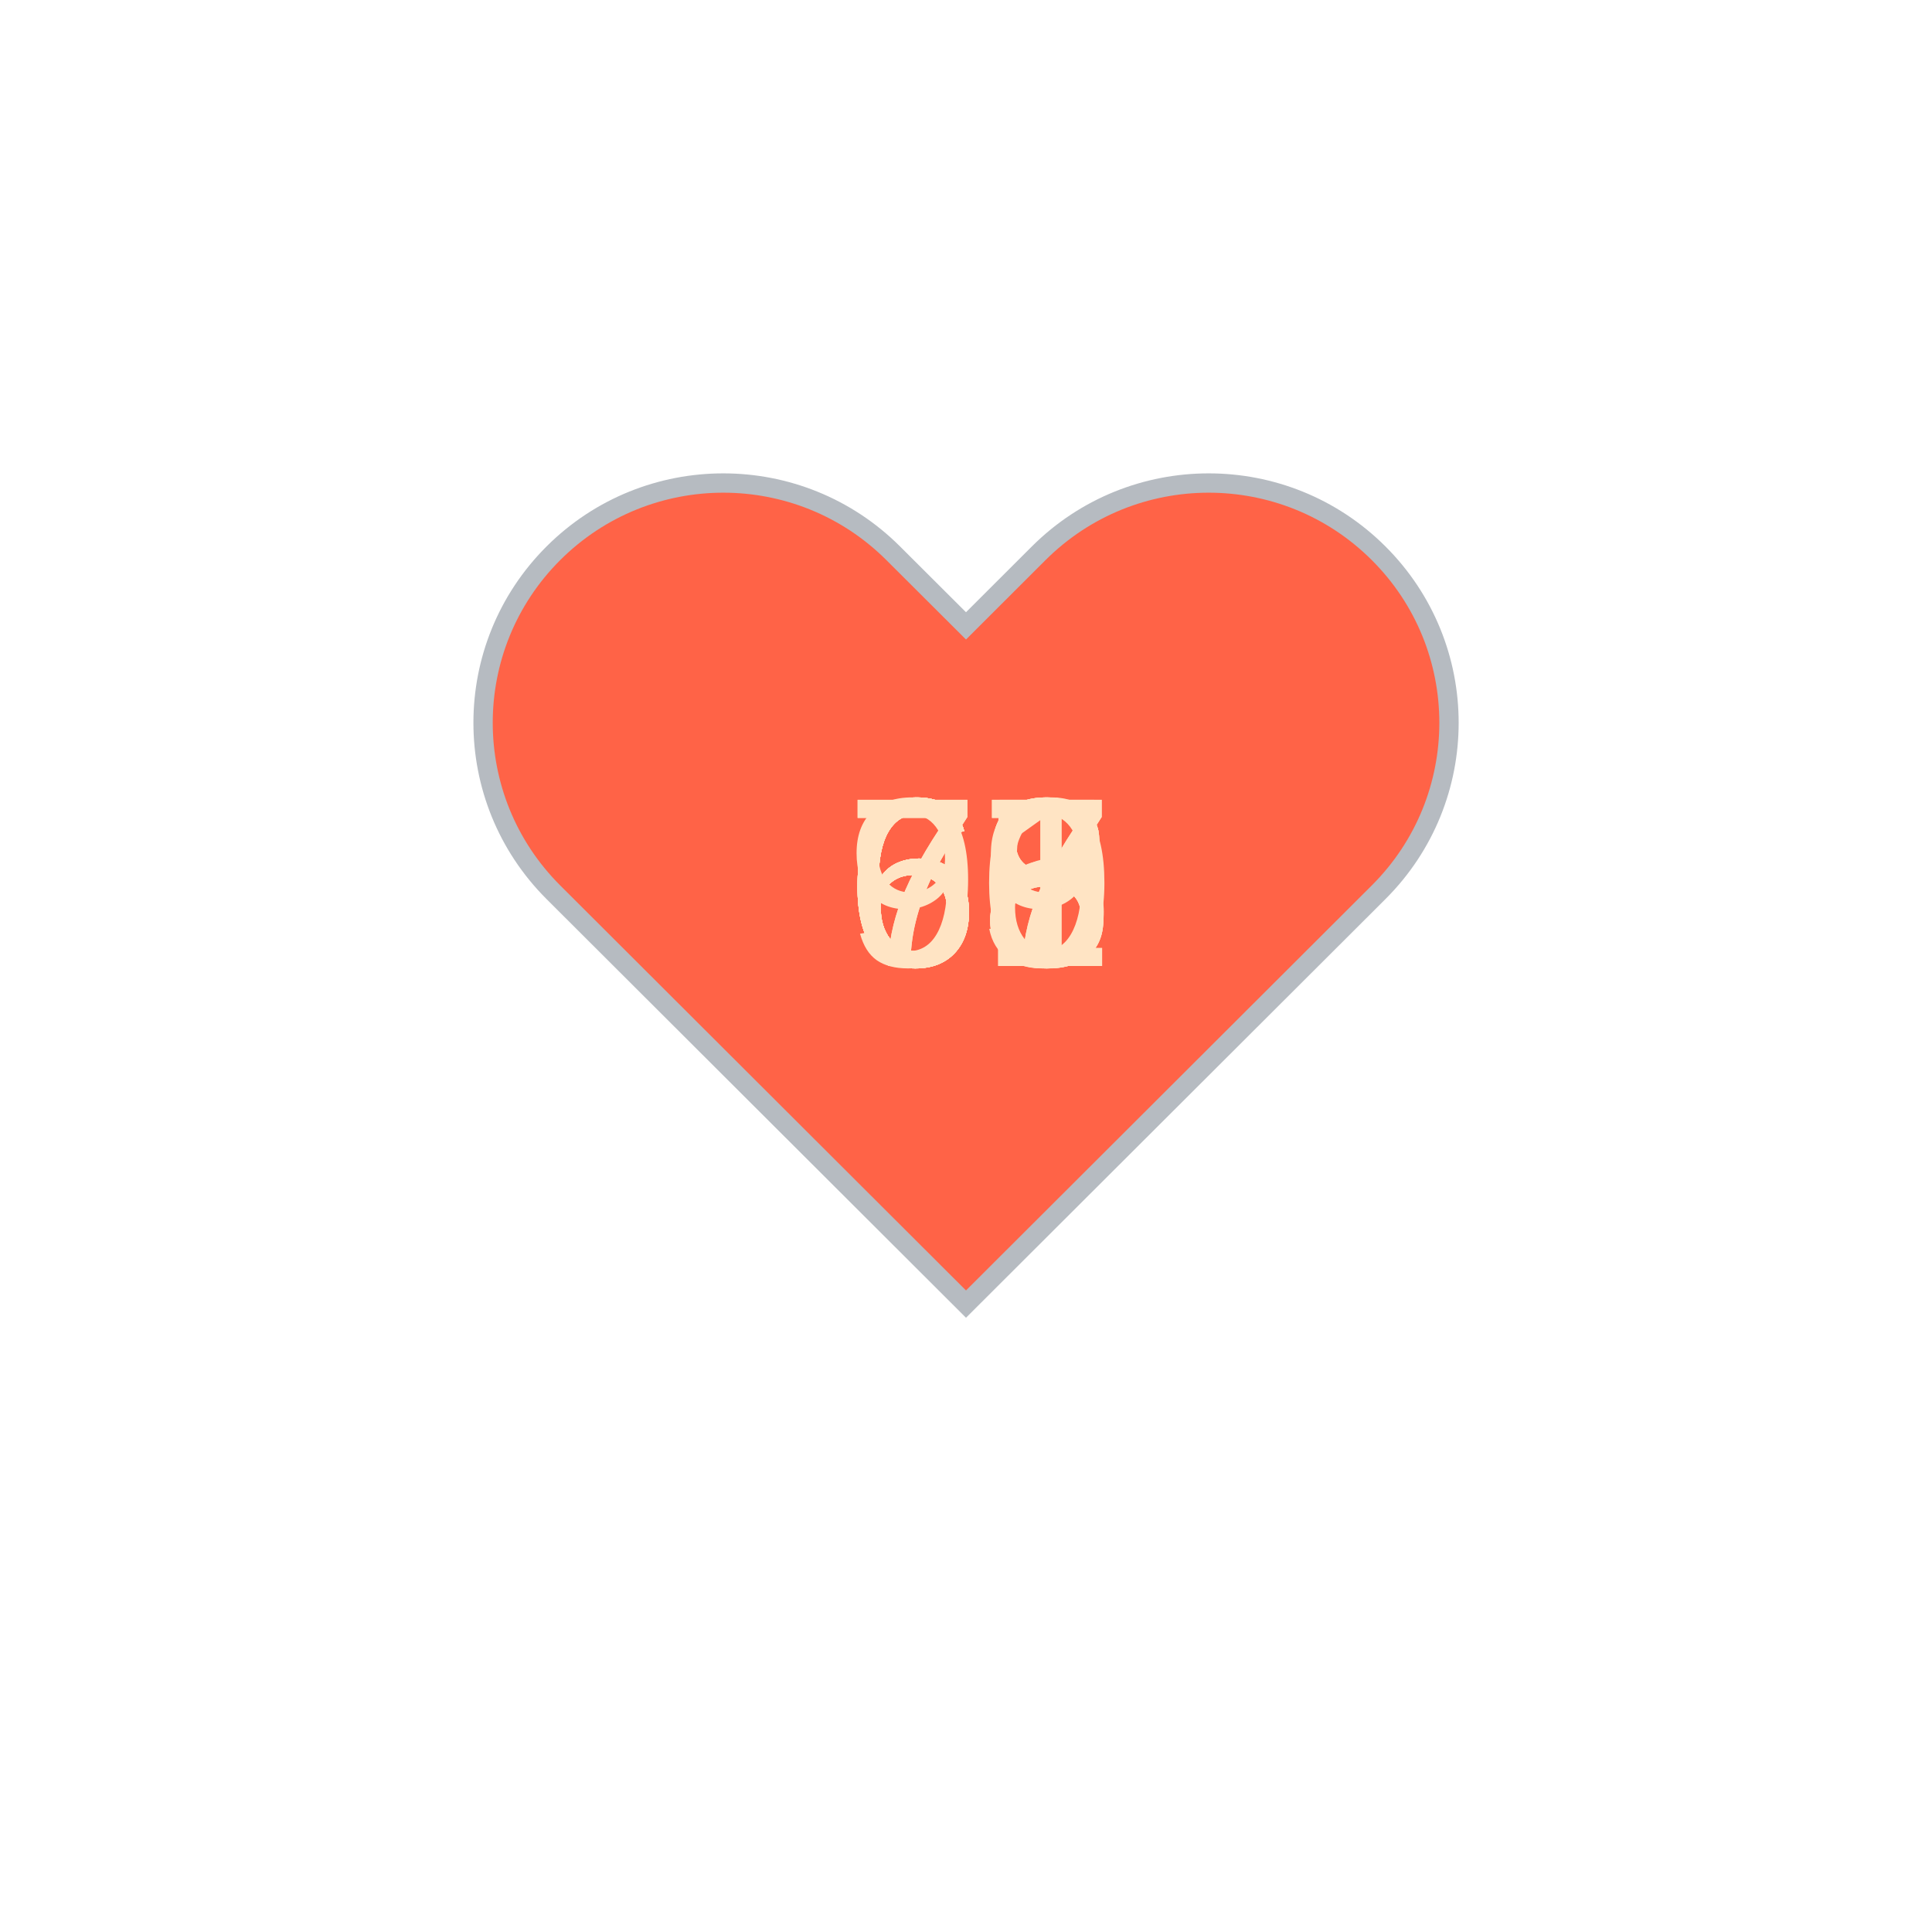
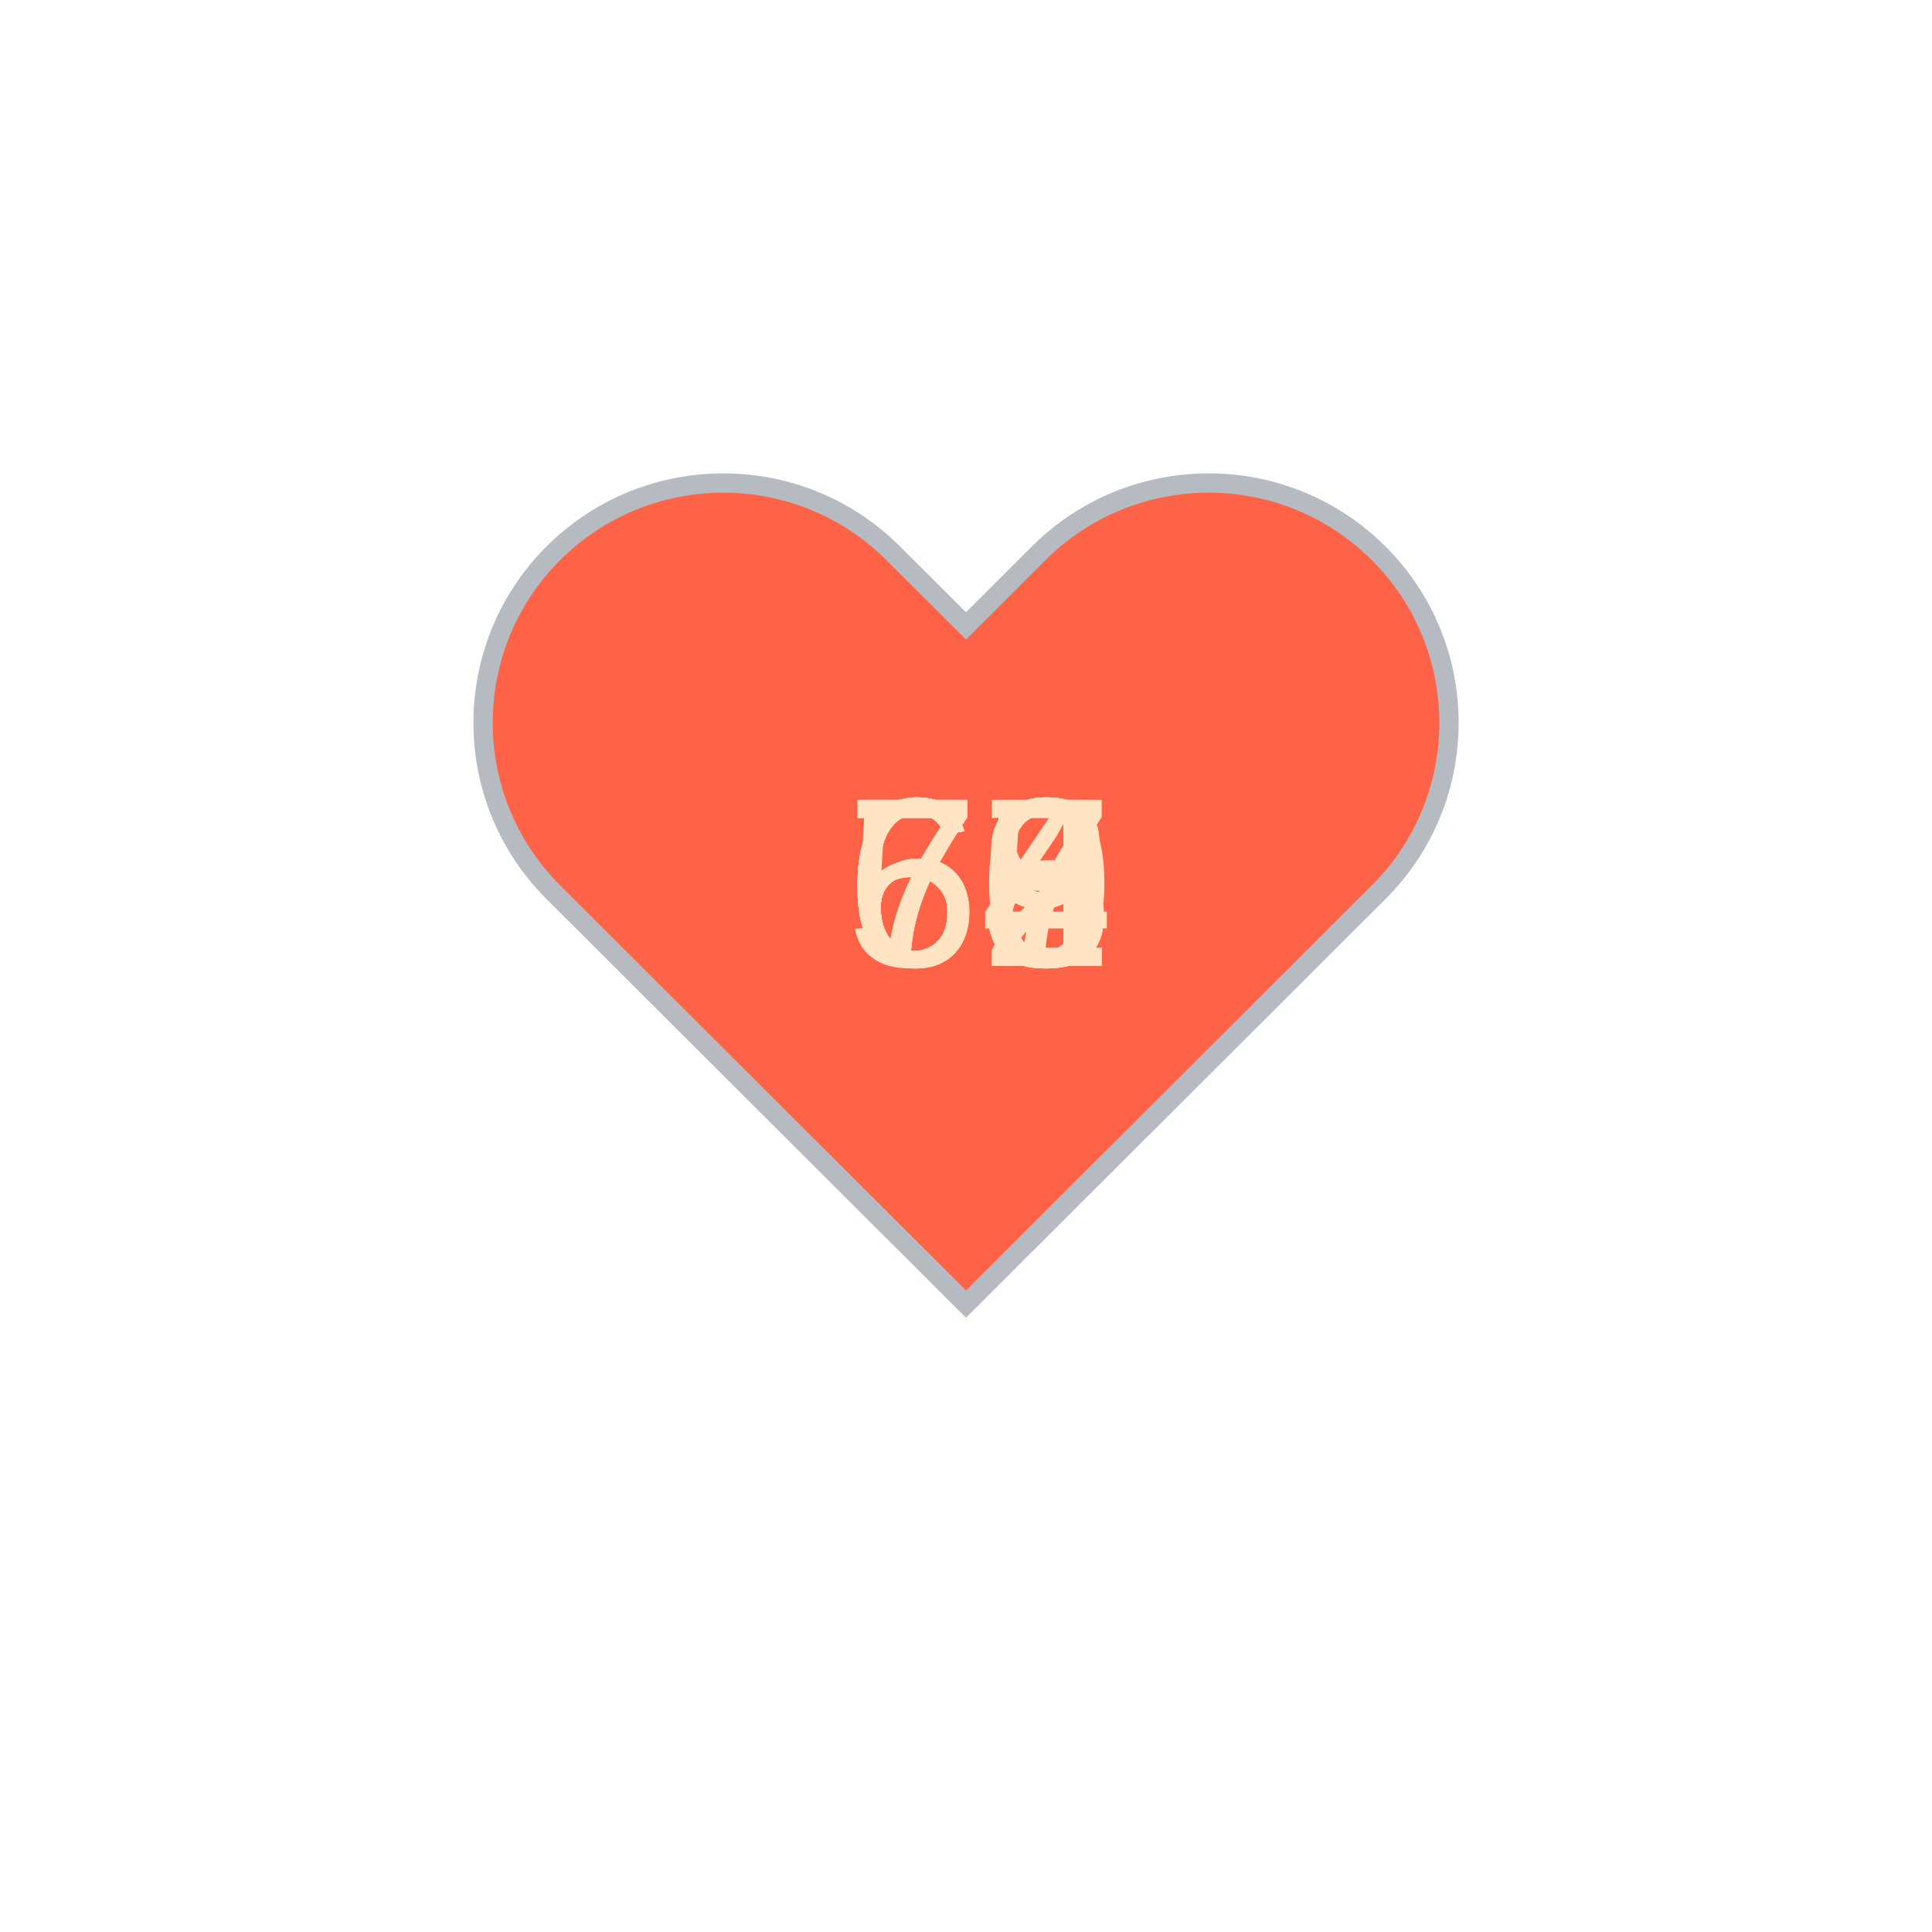
<svg xmlns="http://www.w3.org/2000/svg" baseProfile="full" height="150" version="1.1" viewBox="0,0,200,200" width="150">
  <defs />
  <g transform="translate(100 100)">
    <path d="M92.71,7.27L92.71,7.27c-9.71-9.69-25.46-9.69-35.18,0L50,14.79l-7.54-7.52C32.75-2.42,17-2.42,7.29,7.27v0 c-9.71,9.69-9.71,25.41,0,35.1L50,85l42.71-42.63C102.43,32.68,102.43,16.96,92.71,7.27z" fill="tomato" stroke="#B6BBC1" stroke-width="2" transform="translate(-50 -50)" />
    <animateTransform additive="sum" attributeName="transform" dur="1.2s" repeatCount="indefinite" type="scale" values="1; 1.5; 1.25; 1.5; 1.5; 1;" />
-     <text fill="bisque" style="font-size:25px; font-family:Arial" transform="translate(-12.5 0)">68<animate attributeName="visibility" dur="12.0s" keyTimes="0;0.1;0.2;0.3;0.4;0.5;0.6;0.7;0.8;0.9;1.0" repeatCount="indefinite" values="visible;hidden;hidden;hidden;hidden;hidden;hidden;hidden;hidden;hidden;hidden" />
+     <text fill="bisque" style="font-size:25px; font-family:Arial" transform="translate(-12.5 0)">60<animate attributeName="visibility" dur="12.0s" keyTimes="0;0.1;0.2;0.3;0.4;0.5;0.6;0.7;0.8;0.9;1.0" repeatCount="indefinite" values="visible;hidden;hidden;hidden;hidden;hidden;hidden;hidden;hidden;hidden;hidden" />
    </text>
-     <text fill="bisque" style="font-size:25px; font-family:Arial" transform="translate(-12.5 0)">65<animate attributeName="visibility" dur="12.0s" keyTimes="0;0.1;0.2;0.3;0.4;0.5;0.6;0.7;0.8;0.9;1.0" repeatCount="indefinite" values="hidden;visible;hidden;hidden;hidden;hidden;hidden;hidden;hidden;hidden;hidden" />
+     <text fill="bisque" style="font-size:25px; font-family:Arial" transform="translate(-12.5 0)">67<animate attributeName="visibility" dur="12.0s" keyTimes="0;0.1;0.2;0.3;0.4;0.5;0.6;0.7;0.8;0.9;1.0" repeatCount="indefinite" values="hidden;visible;hidden;hidden;hidden;hidden;hidden;hidden;hidden;hidden;hidden" />
    </text>
-     <text fill="bisque" style="font-size:25px; font-family:Arial" transform="translate(-12.5 0)">78<animate attributeName="visibility" dur="12.0s" keyTimes="0;0.1;0.2;0.3;0.4;0.5;0.6;0.7;0.8;0.9;1.0" repeatCount="indefinite" values="hidden;hidden;visible;hidden;hidden;hidden;hidden;hidden;hidden;hidden;hidden" />
+     <text fill="bisque" style="font-size:25px; font-family:Arial" transform="translate(-12.5 0)">65<animate attributeName="visibility" dur="12.0s" keyTimes="0;0.1;0.2;0.3;0.4;0.5;0.6;0.7;0.8;0.9;1.0" repeatCount="indefinite" values="hidden;hidden;visible;hidden;hidden;hidden;hidden;hidden;hidden;hidden;hidden" />
    </text>
-     <text fill="bisque" style="font-size:25px; font-family:Arial" transform="translate(-12.5 0)">70<animate attributeName="visibility" dur="12.0s" keyTimes="0;0.1;0.2;0.3;0.4;0.5;0.6;0.7;0.8;0.9;1.0" repeatCount="indefinite" values="hidden;hidden;hidden;visible;hidden;hidden;hidden;hidden;hidden;hidden;hidden" />
+     <text fill="bisque" style="font-size:25px; font-family:Arial" transform="translate(-12.5 0)">68<animate attributeName="visibility" dur="12.0s" keyTimes="0;0.1;0.2;0.3;0.4;0.5;0.6;0.7;0.8;0.9;1.0" repeatCount="indefinite" values="hidden;hidden;hidden;visible;hidden;hidden;hidden;hidden;hidden;hidden;hidden" />
    </text>
-     <text fill="bisque" style="font-size:25px; font-family:Arial" transform="translate(-12.5 0)">66<animate attributeName="visibility" dur="12.0s" keyTimes="0;0.1;0.2;0.3;0.4;0.5;0.6;0.7;0.8;0.9;1.0" repeatCount="indefinite" values="hidden;hidden;hidden;hidden;visible;hidden;hidden;hidden;hidden;hidden;hidden" />
+     <text fill="bisque" style="font-size:25px; font-family:Arial" transform="translate(-12.5 0)">58<animate attributeName="visibility" dur="12.0s" keyTimes="0;0.1;0.2;0.3;0.4;0.5;0.6;0.7;0.8;0.9;1.0" repeatCount="indefinite" values="hidden;hidden;hidden;hidden;visible;hidden;hidden;hidden;hidden;hidden;hidden" />
    </text>
-     <text fill="bisque" style="font-size:25px; font-family:Arial" transform="translate(-12.5 0)">67<animate attributeName="visibility" dur="12.0s" keyTimes="0;0.1;0.2;0.3;0.4;0.5;0.6;0.7;0.8;0.9;1.0" repeatCount="indefinite" values="hidden;hidden;hidden;hidden;hidden;visible;hidden;hidden;hidden;hidden;hidden" />
+     <text fill="bisque" style="font-size:25px; font-family:Arial" transform="translate(-12.5 0)">63<animate attributeName="visibility" dur="12.0s" keyTimes="0;0.1;0.2;0.3;0.4;0.5;0.6;0.7;0.8;0.9;1.0" repeatCount="indefinite" values="hidden;hidden;hidden;hidden;hidden;visible;hidden;hidden;hidden;hidden;hidden" />
    </text>
-     <text fill="bisque" style="font-size:25px; font-family:Arial" transform="translate(-12.5 0)">91<animate attributeName="visibility" dur="12.0s" keyTimes="0;0.1;0.2;0.3;0.4;0.5;0.6;0.7;0.8;0.9;1.0" repeatCount="indefinite" values="hidden;hidden;hidden;hidden;hidden;hidden;visible;hidden;hidden;hidden;hidden" />
+     <text fill="bisque" style="font-size:25px; font-family:Arial" transform="translate(-12.5 0)">72<animate attributeName="visibility" dur="12.0s" keyTimes="0;0.1;0.2;0.3;0.4;0.5;0.6;0.7;0.8;0.9;1.0" repeatCount="indefinite" values="hidden;hidden;hidden;hidden;hidden;hidden;visible;hidden;hidden;hidden;hidden" />
    </text>
-     <text fill="bisque" style="font-size:25px; font-family:Arial" transform="translate(-12.5 0)">68<animate attributeName="visibility" dur="12.0s" keyTimes="0;0.1;0.2;0.3;0.4;0.5;0.6;0.7;0.8;0.9;1.0" repeatCount="indefinite" values="hidden;hidden;hidden;hidden;hidden;hidden;hidden;visible;hidden;hidden;hidden" />
+     <text fill="bisque" style="font-size:25px; font-family:Arial" transform="translate(-12.5 0)">72<animate attributeName="visibility" dur="12.0s" keyTimes="0;0.1;0.2;0.3;0.4;0.5;0.6;0.7;0.8;0.9;1.0" repeatCount="indefinite" values="hidden;hidden;hidden;hidden;hidden;hidden;hidden;visible;hidden;hidden;hidden" />
    </text>
-     <text fill="bisque" style="font-size:25px; font-family:Arial" transform="translate(-12.5 0)">67<animate attributeName="visibility" dur="12.0s" keyTimes="0;0.1;0.2;0.3;0.4;0.5;0.6;0.7;0.8;0.9;1.0" repeatCount="indefinite" values="hidden;hidden;hidden;hidden;hidden;hidden;hidden;hidden;visible;hidden;hidden" />
+     <text fill="bisque" style="font-size:25px; font-family:Arial" transform="translate(-12.5 0)">79<animate attributeName="visibility" dur="12.0s" keyTimes="0;0.1;0.2;0.3;0.4;0.5;0.6;0.7;0.8;0.9;1.0" repeatCount="indefinite" values="hidden;hidden;hidden;hidden;hidden;hidden;hidden;hidden;visible;hidden;hidden" />
    </text>
-     <text fill="bisque" style="font-size:25px; font-family:Arial" transform="translate(-12.5 0)">69<animate attributeName="visibility" dur="12.0s" keyTimes="0;0.1;0.2;0.3;0.4;0.5;0.6;0.7;0.8;0.9;1.0" repeatCount="indefinite" values="hidden;hidden;hidden;hidden;hidden;hidden;hidden;hidden;hidden;visible;hidden" />
+     <text fill="bisque" style="font-size:25px; font-family:Arial" transform="translate(-12.5 0)">64<animate attributeName="visibility" dur="12.0s" keyTimes="0;0.1;0.2;0.3;0.4;0.5;0.6;0.7;0.8;0.9;1.0" repeatCount="indefinite" values="hidden;hidden;hidden;hidden;hidden;hidden;hidden;hidden;hidden;visible;hidden" />
    </text>
  </g>
</svg>
